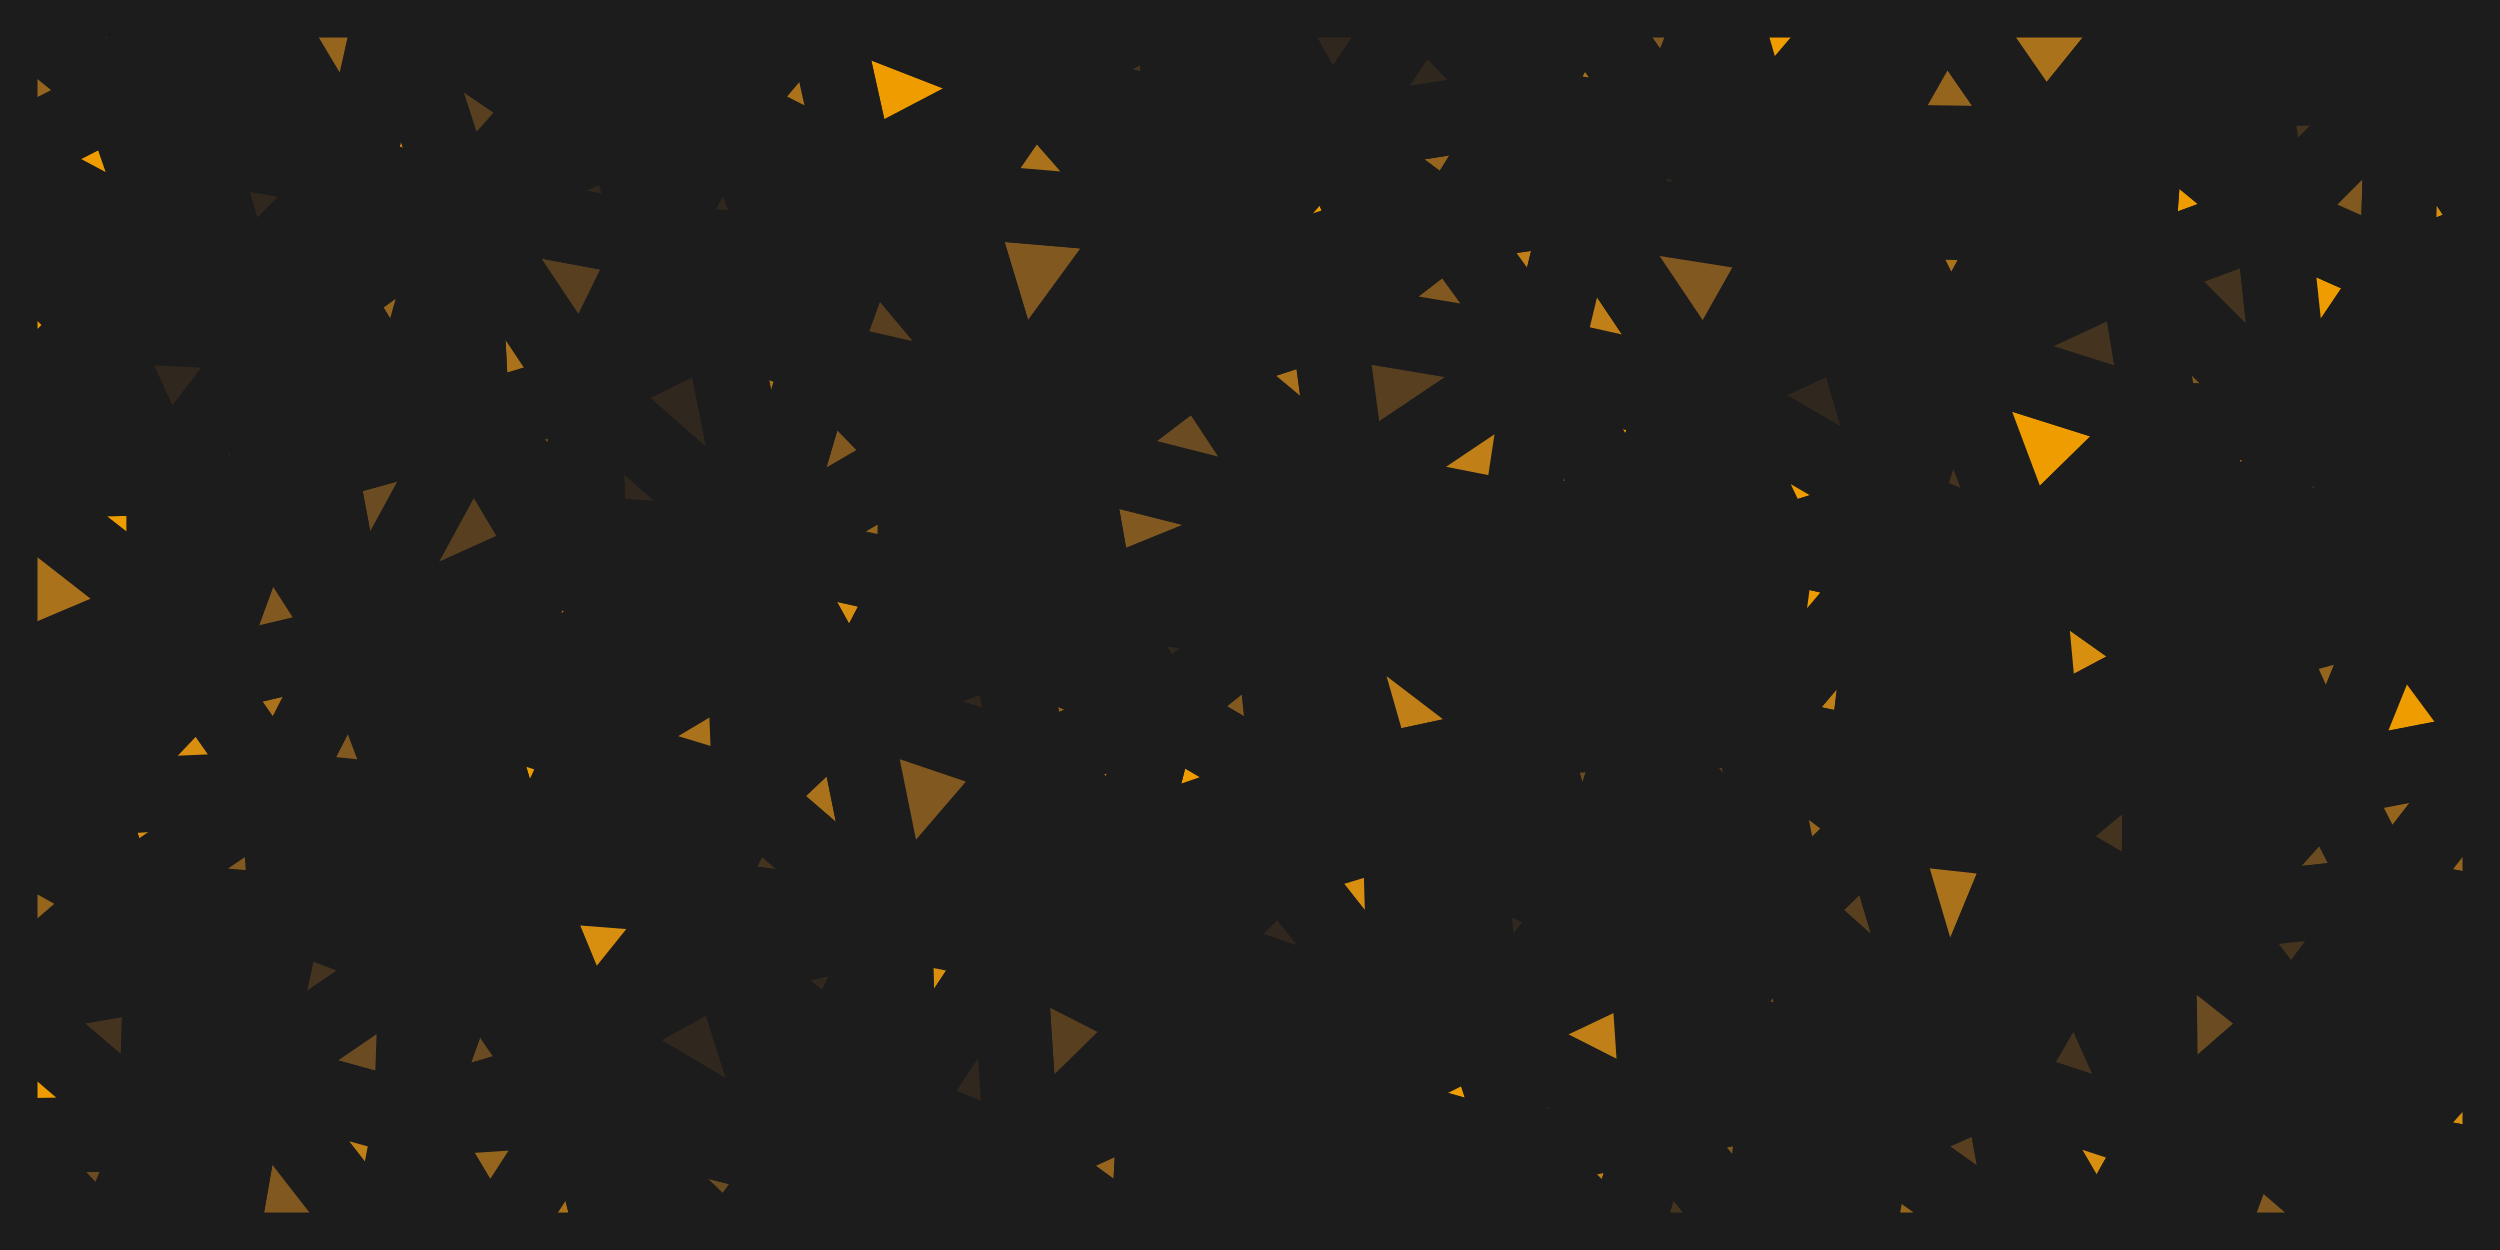
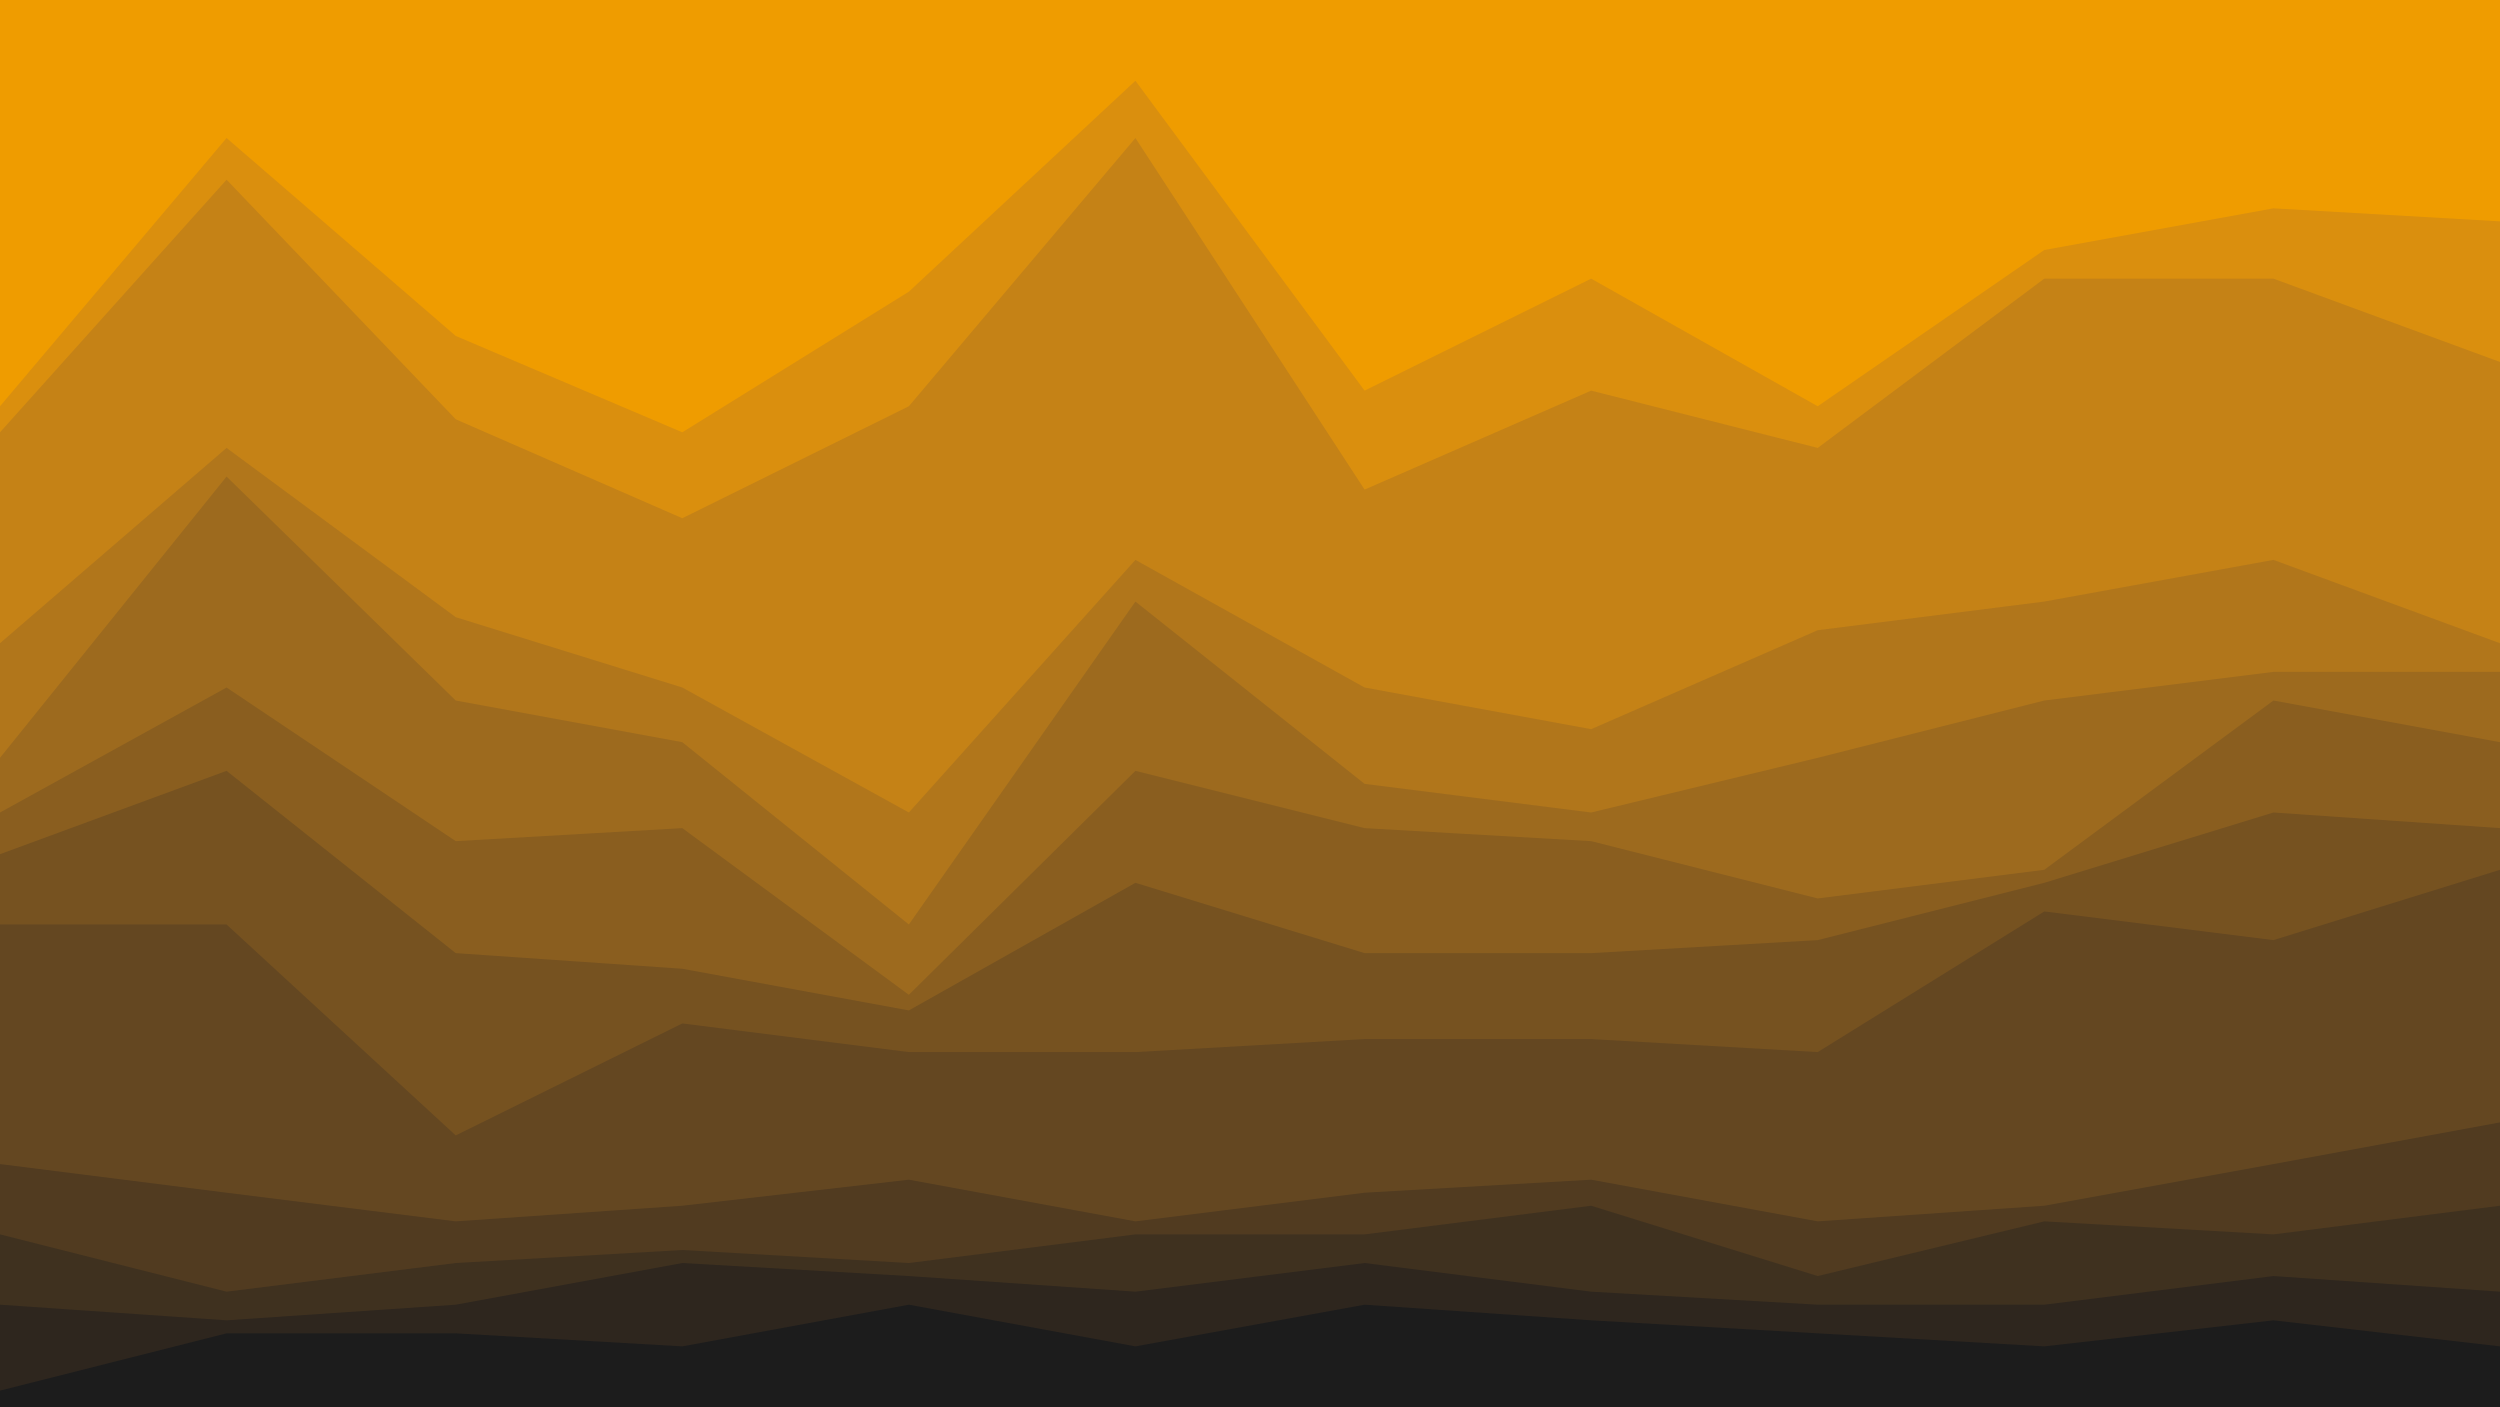
- <svg xmlns="http://www.w3.org/2000/svg" id="visual" viewBox="0 0 900 450" width="900" height="450" version="1.1">
-   <g stroke-width="27" stroke-linejoin="bevel">
-     <path d="M458 224L475 208L469 186Z" fill="#ab721c" stroke="#1c1c1c" />
-     <path d="M475 208L486 175L469 186Z" fill="#ef9c00" stroke="#1c1c1c" />
-     <path d="M386 165L395 216L469 186Z" fill="#805820" stroke="#1c1c1c" />
-     <path d="M469 186L395 216L458 224Z" fill="#6b4b21" stroke="#1c1c1c" />
-     <path d="M395 216L418 256L458 224Z" fill="#30271e" stroke="#1c1c1c" />
-     <path d="M486 175L432 130L469 186Z" fill="#1c1c1c" stroke="#1c1c1c" />
-     <path d="M432 130L386 165L469 186Z" fill="#6b4b21" stroke="#1c1c1c" />
-     <path d="M418 256L464 283L458 224Z" fill="#805820" stroke="#1c1c1c" />
-     <path d="M458 224L495 278L475 208Z" fill="#30271e" stroke="#1c1c1c" />
-     <path d="M475 208L547 187L486 175Z" fill="#ab721c" stroke="#1c1c1c" />
-     <path d="M386 165L370 184L395 216Z" fill="#c18017" stroke="#1c1c1c" />
-     <path d="M395 216L363 232L418 256Z" fill="#95651e" stroke="#1c1c1c" />
-     <path d="M432 130L389 146L386 165Z" fill="#c18017" stroke="#1c1c1c" />
-     <path d="M386 165L365 145L370 184Z" fill="#805820" stroke="#1c1c1c" />
-     <path d="M464 283L495 278L458 224Z" fill="#ef9c00" stroke="#1c1c1c" />
-     <path d="M486 175L478 115L432 130Z" fill="#ab721c" stroke="#1c1c1c" />
-     <path d="M559 211L547 187L475 208Z" fill="#d88e0f" stroke="#1c1c1c" />
-     <path d="M486 175L556 128L478 115Z" fill="#573f20" stroke="#1c1c1c" />
-     <path d="M370 184L363 232L395 216Z" fill="#c18017" stroke="#1c1c1c" />
-     <path d="M406 303L461 311L464 283Z" fill="#805820" stroke="#1c1c1c" />
-     <path d="M478 115L430 105L432 130Z" fill="#573f20" stroke="#1c1c1c" />
-     <path d="M432 130L430 105L389 146Z" fill="#c18017" stroke="#1c1c1c" />
-     <path d="M414 78L365 145L389 146Z" fill="#ab721c" stroke="#1c1c1c" />
-     <path d="M389 146L365 145L386 165Z" fill="#573f20" stroke="#1c1c1c" />
-     <path d="M370 184L329 209L363 232Z" fill="#43331f" stroke="#1c1c1c" />
-     <path d="M551 266L559 211L475 208Z" fill="#1c1c1c" stroke="#1c1c1c" />
-     <path d="M464 283L504 298L495 278Z" fill="#805820" stroke="#1c1c1c" />
-     <path d="M495 278L551 266L475 208Z" fill="#c18017" stroke="#1c1c1c" />
-     <path d="M406 303L464 283L418 256Z" fill="#ef9c00" stroke="#1c1c1c" />
-     <path d="M464 283L461 311L504 298Z" fill="#d88e0f" stroke="#1c1c1c" />
-     <path d="M363 232L371 275L418 256Z" fill="#95651e" stroke="#1c1c1c" />
-     <path d="M371 275L406 303L418 256Z" fill="#c18017" stroke="#1c1c1c" />
-     <path d="M504 298L551 266L495 278Z" fill="#1c1c1c" stroke="#1c1c1c" />
-     <path d="M330 165L329 209L370 184Z" fill="#805820" stroke="#1c1c1c" />
-     <path d="M363 232L306 253L371 275Z" fill="#30271e" stroke="#1c1c1c" />
-     <path d="M522 81L494 84L478 115Z" fill="#1c1c1c" stroke="#1c1c1c" />
-     <path d="M478 115L494 84L430 105Z" fill="#6b4b21" stroke="#1c1c1c" />
-     <path d="M585 186L556 128L547 187Z" fill="#95651e" stroke="#1c1c1c" />
-     <path d="M547 187L556 128L486 175Z" fill="#c18017" stroke="#1c1c1c" />
-     <path d="M295 129L330 165L365 145Z" fill="#ab721c" stroke="#1c1c1c" />
-     <path d="M365 145L330 165L370 184Z" fill="#573f20" stroke="#1c1c1c" />
-     <path d="M506 368L529 308L504 298Z" fill="#95651e" stroke="#1c1c1c" />
-     <path d="M504 298L529 308L551 266Z" fill="#1c1c1c" stroke="#1c1c1c" />
-     <path d="M435 41L414 78L430 105Z" fill="#c18017" stroke="#1c1c1c" />
-     <path d="M430 105L414 78L389 146Z" fill="#95651e" stroke="#1c1c1c" />
-     <path d="M371 275L375 308L406 303Z" fill="#95651e" stroke="#1c1c1c" />
-     <path d="M406 303L430 342L461 311Z" fill="#d88e0f" stroke="#1c1c1c" />
-     <path d="M322 332L375 308L371 275Z" fill="#6b4b21" stroke="#1c1c1c" />
-     <path d="M586 240L585 186L559 211Z" fill="#ab721c" stroke="#1c1c1c" />
-     <path d="M559 211L585 186L547 187Z" fill="#95651e" stroke="#1c1c1c" />
-     <path d="M590 263L586 240L551 266Z" fill="#6b4b21" stroke="#1c1c1c" />
-     <path d="M551 266L586 240L559 211Z" fill="#30271e" stroke="#1c1c1c" />
-     <path d="M556 128L522 81L478 115Z" fill="#805820" stroke="#1c1c1c" />
-     <path d="M494 84L479 49L430 105Z" fill="#ef9c00" stroke="#1c1c1c" />
-     <path d="M363 340L430 342L406 303Z" fill="#1c1c1c" stroke="#1c1c1c" />
-     <path d="M461 311L506 368L504 298Z" fill="#d88e0f" stroke="#1c1c1c" />
-     <path d="M569 327L590 263L551 266Z" fill="#6b4b21" stroke="#1c1c1c" />
-     <path d="M640 196L604 148L585 186Z" fill="#1c1c1c" stroke="#1c1c1c" />
-     <path d="M522 81L479 49L494 84Z" fill="#43331f" stroke="#1c1c1c" />
-     <path d="M275 197L306 253L329 209Z" fill="#d88e0f" stroke="#1c1c1c" />
-     <path d="M329 209L306 253L363 232Z" fill="#30271e" stroke="#1c1c1c" />
-     <path d="M585 186L604 148L556 128Z" fill="#ef9c00" stroke="#1c1c1c" />
-     <path d="M556 128L569 74L522 81Z" fill="#c18017" stroke="#1c1c1c" />
-     <path d="M619 214L585 186L586 240Z" fill="#ef9c00" stroke="#1c1c1c" />
-     <path d="M435 41L424 43L414 78Z" fill="#ef9c00" stroke="#1c1c1c" />
-     <path d="M414 78L343 72L365 145Z" fill="#805820" stroke="#1c1c1c" />
-     <path d="M479 49L435 41L430 105Z" fill="#1c1c1c" stroke="#1c1c1c" />
-     <path d="M322 332L363 340L375 308Z" fill="#805820" stroke="#1c1c1c" />
-     <path d="M375 308L363 340L406 303Z" fill="#30271e" stroke="#1c1c1c" />
-     <path d="M631 263L619 214L586 240Z" fill="#6b4b21" stroke="#1c1c1c" />
-     <path d="M363 340L418 368L430 342Z" fill="#6b4b21" stroke="#1c1c1c" />
-     <path d="M430 342L506 368L461 311Z" fill="#30271e" stroke="#1c1c1c" />
-     <path d="M534 372L569 327L529 308Z" fill="#30271e" stroke="#1c1c1c" />
-     <path d="M529 308L569 327L551 266Z" fill="#30271e" stroke="#1c1c1c" />
-     <path d="M631 263L640 196L619 214Z" fill="#43331f" stroke="#1c1c1c" />
-     <path d="M372 30L343 72L414 78Z" fill="#ab721c" stroke="#1c1c1c" />
-     <path d="M330 165L275 197L329 209Z" fill="#95651e" stroke="#1c1c1c" />
-     <path d="M640 196L614 141L604 148Z" fill="#805820" stroke="#1c1c1c" />
-     <path d="M604 148L614 141L556 128Z" fill="#6b4b21" stroke="#1c1c1c" />
-     <path d="M522 81L549 38L479 49Z" fill="#95651e" stroke="#1c1c1c" />
-     <path d="M614 141L569 74L556 128Z" fill="#c18017" stroke="#1c1c1c" />
-     <path d="M484 397L506 368L430 342Z" fill="#1c1c1c" stroke="#1c1c1c" />
-     <path d="M312 82L295 129L365 145Z" fill="#573f20" stroke="#1c1c1c" />
-     <path d="M295 129L275 197L330 165Z" fill="#805820" stroke="#1c1c1c" />
-     <path d="M270 287L322 332L306 253Z" fill="#ab721c" stroke="#1c1c1c" />
-     <path d="M306 253L322 332L371 275Z" fill="#805820" stroke="#1c1c1c" />
-     <path d="M368 417L416 395L418 368Z" fill="#d88e0f" stroke="#1c1c1c" />
-     <path d="M343 72L312 82L365 145Z" fill="#ab721c" stroke="#1c1c1c" />
-     <path d="M309 63L312 82L343 72Z" fill="#ef9c00" stroke="#1c1c1c" />
-     <path d="M631 263L586 240L590 263Z" fill="#ef9c00" stroke="#1c1c1c" />
-     <path d="M619 214L640 196L585 186Z" fill="#43331f" stroke="#1c1c1c" />
-     <path d="M644 328L631 263L590 263Z" fill="#573f20" stroke="#1c1c1c" />
-     <path d="M506 368L534 372L529 308Z" fill="#573f20" stroke="#1c1c1c" />
-     <path d="M569 327L593 344L590 263Z" fill="#30271e" stroke="#1c1c1c" />
-     <path d="M484 397L534 372L506 368Z" fill="#c18017" stroke="#1c1c1c" />
-     <path d="M275 197L268 235L306 253Z" fill="#1c1c1c" stroke="#1c1c1c" />
-     <path d="M601 46L549 38L569 74Z" fill="#95651e" stroke="#1c1c1c" />
-     <path d="M569 74L549 38L522 81Z" fill="#c18017" stroke="#1c1c1c" />
-     <path d="M479 49L451 0L435 41Z" fill="#43331f" stroke="#1c1c1c" />
-     <path d="M424 0L372 30L424 43Z" fill="#43331f" stroke="#1c1c1c" />
-     <path d="M424 43L372 30L414 78Z" fill="#95651e" stroke="#1c1c1c" />
-     <path d="M424 0L424 43L435 41Z" fill="#c18017" stroke="#1c1c1c" />
-     <path d="M368 417L418 368L363 340Z" fill="#573f20" stroke="#1c1c1c" />
-     <path d="M418 368L484 397L430 342Z" fill="#d88e0f" stroke="#1c1c1c" />
-     <path d="M449 415L484 397L418 368Z" fill="#c18017" stroke="#1c1c1c" />
-     <path d="M644 328L593 344L614 370Z" fill="#6b4b21" stroke="#1c1c1c" />
-     <path d="M534 372L593 344L569 327Z" fill="#95651e" stroke="#1c1c1c" />
-     <path d="M372 30L309 63L343 72Z" fill="#805820" stroke="#1c1c1c" />
-     <path d="M312 82L283 91L295 129Z" fill="#ab721c" stroke="#1c1c1c" />
-     <path d="M295 129L259 116L275 197Z" fill="#ab721c" stroke="#1c1c1c" />
-     <path d="M512 0L451 0L479 49Z" fill="#30271e" stroke="#1c1c1c" />
-     <path d="M268 235L270 287L306 253Z" fill="#6b4b21" stroke="#1c1c1c" />
-     <path d="M309 63L283 91L312 82Z" fill="#c18017" stroke="#1c1c1c" />
-     <path d="M275 197L227 222L268 235Z" fill="#95651e" stroke="#1c1c1c" />
-     <path d="M451 0L424 0L435 41Z" fill="#805820" stroke="#1c1c1c" />
-     <path d="M372 30L295 0L309 63Z" fill="#ef9c00" stroke="#1c1c1c" />
-     <path d="M549 38L512 0L479 49Z" fill="#30271e" stroke="#1c1c1c" />
-     <path d="M236 87L259 116L283 91Z" fill="#30271e" stroke="#1c1c1c" />
-     <path d="M283 91L259 116L295 129Z" fill="#95651e" stroke="#1c1c1c" />
-     <path d="M211 269L230 297L270 287Z" fill="#ab721c" stroke="#1c1c1c" />
-     <path d="M416 395L449 415L418 368Z" fill="#95651e" stroke="#1c1c1c" />
-     <path d="M614 370L593 344L597 404Z" fill="#30271e" stroke="#1c1c1c" />
-     <path d="M569 0L526 0L549 38Z" fill="#30271e" stroke="#1c1c1c" />
-     <path d="M549 38L526 0L512 0Z" fill="#c18017" stroke="#1c1c1c" />
-     <path d="M645 86L601 46L569 74Z" fill="#30271e" stroke="#1c1c1c" />
-     <path d="M645 86L569 74L614 141Z" fill="#805820" stroke="#1c1c1c" />
-     <path d="M424 0L364 0L372 30Z" fill="#573f20" stroke="#1c1c1c" />
-     <path d="M262 39L236 87L283 91Z" fill="#30271e" stroke="#1c1c1c" />
-     <path d="M666 117L645 86L614 141Z" fill="#1c1c1c" stroke="#1c1c1c" />
-     <path d="M672 272L680 205L631 263Z" fill="#c18017" stroke="#1c1c1c" />
-     <path d="M631 263L680 205L640 196Z" fill="#ef9c00" stroke="#1c1c1c" />
-     <path d="M685 182L666 117L614 141Z" fill="#30271e" stroke="#1c1c1c" />
-     <path d="M212 192L227 222L275 197Z" fill="#43331f" stroke="#1c1c1c" />
-     <path d="M593 344L534 372L597 404Z" fill="#c18017" stroke="#1c1c1c" />
-     <path d="M593 344L644 328L590 263Z" fill="#1c1c1c" stroke="#1c1c1c" />
-     <path d="M685 182L614 141L640 196Z" fill="#ef9c00" stroke="#1c1c1c" />
-     <path d="M676 297L672 272L631 263Z" fill="#43331f" stroke="#1c1c1c" />
-     <path d="M324 399L363 340L322 332Z" fill="#d88e0f" stroke="#1c1c1c" />
-     <path d="M324 399L368 417L363 340Z" fill="#30271e" stroke="#1c1c1c" />
-     <path d="M413 450L446 450L449 415Z" fill="#573f20" stroke="#1c1c1c" />
-     <path d="M548 415L534 372L484 397Z" fill="#ef9c00" stroke="#1c1c1c" />
-     <path d="M729 199L685 182L680 205Z" fill="#805820" stroke="#1c1c1c" />
-     <path d="M680 205L685 182L640 196Z" fill="#30271e" stroke="#1c1c1c" />
-     <path d="M262 346L301 378L322 332Z" fill="#30271e" stroke="#1c1c1c" />
-     <path d="M252 323L322 332L270 287Z" fill="#43331f" stroke="#1c1c1c" />
-     <path d="M619 0L569 0L601 46Z" fill="#805820" stroke="#1c1c1c" />
-     <path d="M601 46L569 0L549 38Z" fill="#ab721c" stroke="#1c1c1c" />
-     <path d="M504 450L548 415L484 397Z" fill="#1c1c1c" stroke="#1c1c1c" />
-     <path d="M504 450L484 397L449 415Z" fill="#1c1c1c" stroke="#1c1c1c" />
-     <path d="M230 297L252 323L270 287Z" fill="#95651e" stroke="#1c1c1c" />
-     <path d="M301 378L324 399L322 332Z" fill="#30271e" stroke="#1c1c1c" />
-     <path d="M671 51L633 48L645 86Z" fill="#805820" stroke="#1c1c1c" />
-     <path d="M645 86L633 48L601 46Z" fill="#1c1c1c" stroke="#1c1c1c" />
-     <path d="M252 323L262 346L322 332Z" fill="#573f20" stroke="#1c1c1c" />
-     <path d="M314 450L350 450L324 399Z" fill="#30271e" stroke="#1c1c1c" />
-     <path d="M210 140L212 192L275 197Z" fill="#30271e" stroke="#1c1c1c" />
-     <path d="M211 269L270 287L268 235Z" fill="#ab721c" stroke="#1c1c1c" />
-     <path d="M700 378L676 297L644 328Z" fill="#573f20" stroke="#1c1c1c" />
-     <path d="M644 328L676 297L631 263Z" fill="#95651e" stroke="#1c1c1c" />
-     <path d="M672 272L708 239L680 205Z" fill="#c18017" stroke="#1c1c1c" />
-     <path d="M211 269L268 235L227 222Z" fill="#ab721c" stroke="#1c1c1c" />
-     <path d="M252 323L211 374L262 346Z" fill="#30271e" stroke="#1c1c1c" />
-     <path d="M262 39L283 91L309 63Z" fill="#1c1c1c" stroke="#1c1c1c" />
-     <path d="M259 116L210 140L275 197Z" fill="#30271e" stroke="#1c1c1c" />
-     <path d="M548 415L597 404L534 372Z" fill="#c18017" stroke="#1c1c1c" />
-     <path d="M614 370L657 378L644 328Z" fill="#6b4b21" stroke="#1c1c1c" />
-     <path d="M413 450L416 395L368 417Z" fill="#95651e" stroke="#1c1c1c" />
-     <path d="M413 450L449 415L416 395Z" fill="#c18017" stroke="#1c1c1c" />
-     <path d="M548 415L583 450L597 404Z" fill="#c18017" stroke="#1c1c1c" />
-     <path d="M236 87L210 140L259 116Z" fill="#805820" stroke="#1c1c1c" />
-     <path d="M350 450L413 450L368 417Z" fill="#43331f" stroke="#1c1c1c" />
-     <path d="M295 0L262 39L309 63Z" fill="#ab721c" stroke="#1c1c1c" />
-     <path d="M198 199L227 222L212 192Z" fill="#c18017" stroke="#1c1c1c" />
-     <path d="M169 255L211 269L227 222Z" fill="#1c1c1c" stroke="#1c1c1c" />
-     <path d="M211 374L285 418L262 346Z" fill="#30271e" stroke="#1c1c1c" />
-     <path d="M446 450L504 450L449 415Z" fill="#1c1c1c" stroke="#1c1c1c" />
-     <path d="M170 152L198 199L212 192Z" fill="#ab721c" stroke="#1c1c1c" />
-     <path d="M702 127L678 79L666 117Z" fill="#30271e" stroke="#1c1c1c" />
-     <path d="M666 117L678 79L645 86Z" fill="#ab721c" stroke="#1c1c1c" />
-     <path d="M633 48L619 0L601 46Z" fill="#ab721c" stroke="#1c1c1c" />
-     <path d="M364 0L295 0L372 30Z" fill="#43331f" stroke="#1c1c1c" />
-     <path d="M735 264L708 239L672 272Z" fill="#6b4b21" stroke="#1c1c1c" />
-     <path d="M685 182L702 127L666 117Z" fill="#c18017" stroke="#1c1c1c" />
-     <path d="M729 199L702 127L685 182Z" fill="#43331f" stroke="#1c1c1c" />
-     <path d="M674 0L619 0L633 48Z" fill="#ef9c00" stroke="#1c1c1c" />
-     <path d="M504 450L544 450L548 415Z" fill="#573f20" stroke="#1c1c1c" />
-     <path d="M674 0L671 51L700 0Z" fill="#805820" stroke="#1c1c1c" />
-     <path d="M678 79L671 51L645 86Z" fill="#805820" stroke="#1c1c1c" />
-     <path d="M634 450L639 396L597 404Z" fill="#805820" stroke="#1c1c1c" />
-     <path d="M597 404L639 396L614 370Z" fill="#573f20" stroke="#1c1c1c" />
-     <path d="M676 297L735 264L672 272Z" fill="#ab721c" stroke="#1c1c1c" />
-     <path d="M285 418L324 399L301 378Z" fill="#6b4b21" stroke="#1c1c1c" />
-     <path d="M324 399L350 450L368 417Z" fill="#573f20" stroke="#1c1c1c" />
-     <path d="M295 0L276 0L262 39Z" fill="#95651e" stroke="#1c1c1c" />
-     <path d="M262 39L224 48L236 87Z" fill="#1c1c1c" stroke="#1c1c1c" />
-     <path d="M166 74L170 152L210 140Z" fill="#ab721c" stroke="#1c1c1c" />
-     <path d="M639 396L657 378L614 370Z" fill="#805820" stroke="#1c1c1c" />
-     <path d="M262 346L285 418L301 378Z" fill="#1c1c1c" stroke="#1c1c1c" />
-     <path d="M188 318L252 323L230 297Z" fill="#805820" stroke="#1c1c1c" />
-     <path d="M708 239L729 199L680 205Z" fill="#6b4b21" stroke="#1c1c1c" />
-     <path d="M735 264L729 199L708 239Z" fill="#c18017" stroke="#1c1c1c" />
-     <path d="M234 0L224 48L262 39Z" fill="#43331f" stroke="#1c1c1c" />
-     <path d="M210 140L170 152L212 192Z" fill="#6b4b21" stroke="#1c1c1c" />
-     <path d="M544 450L583 450L548 415Z" fill="#1c1c1c" stroke="#1c1c1c" />
-     <path d="M285 418L314 450L324 399Z" fill="#573f20" stroke="#1c1c1c" />
-     <path d="M166 74L210 140L236 87Z" fill="#573f20" stroke="#1c1c1c" />
-     <path d="M198 199L169 255L227 222Z" fill="#c18017" stroke="#1c1c1c" />
-     <path d="M731 303L735 264L676 297Z" fill="#573f20" stroke="#1c1c1c" />
-     <path d="M160 242L169 255L198 199Z" fill="#95651e" stroke="#1c1c1c" />
-     <path d="M211 269L188 318L230 297Z" fill="#ef9c00" stroke="#1c1c1c" />
-     <path d="M169 255L188 318L211 269Z" fill="#ef9c00" stroke="#1c1c1c" />
-     <path d="M285 418L262 450L314 450Z" fill="#6b4b21" stroke="#1c1c1c" />
-     <path d="M700 378L731 303L676 297Z" fill="#ab721c" stroke="#1c1c1c" />
-     <path d="M127 231L160 242L198 199Z" fill="#43331f" stroke="#1c1c1c" />
-     <path d="M169 255L149 289L188 318Z" fill="#95651e" stroke="#1c1c1c" />
-     <path d="M188 318L211 374L252 323Z" fill="#d88e0f" stroke="#1c1c1c" />
-     <path d="M276 0L234 0L262 39Z" fill="#1c1c1c" stroke="#1c1c1c" />
-     <path d="M224 48L166 74L236 87Z" fill="#30271e" stroke="#1c1c1c" />
-     <path d="M736 52L671 51L678 79Z" fill="#6b4b21" stroke="#1c1c1c" />
-     <path d="M671 51L674 0L633 48Z" fill="#d88e0f" stroke="#1c1c1c" />
-     <path d="M727 81L678 79L702 127Z" fill="#ab721c" stroke="#1c1c1c" />
-     <path d="M769 96L727 81L702 127Z" fill="#95651e" stroke="#1c1c1c" />
-     <path d="M778 151L702 127L729 199Z" fill="#ef9c00" stroke="#1c1c1c" />
-     <path d="M675 410L700 378L657 378Z" fill="#ef9c00" stroke="#1c1c1c" />
-     <path d="M657 378L700 378L644 328Z" fill="#ab721c" stroke="#1c1c1c" />
-     <path d="M675 410L657 378L639 396Z" fill="#ab721c" stroke="#1c1c1c" />
-     <path d="M234 0L198 38L224 48Z" fill="#d88e0f" stroke="#1c1c1c" />
-     <path d="M634 450L675 410L639 396Z" fill="#1c1c1c" stroke="#1c1c1c" />
-     <path d="M583 450L634 450L597 404Z" fill="#43331f" stroke="#1c1c1c" />
-     <path d="M166 74L145 148L170 152Z" fill="#30271e" stroke="#1c1c1c" />
-     <path d="M170 152L127 231L198 199Z" fill="#573f20" stroke="#1c1c1c" />
-     <path d="M209 399L262 450L285 418Z" fill="#6b4b21" stroke="#1c1c1c" />
-     <path d="M199 388L209 399L211 374Z" fill="#1c1c1c" stroke="#1c1c1c" />
-     <path d="M211 374L209 399L285 418Z" fill="#573f20" stroke="#1c1c1c" />
-     <path d="M199 388L211 374L169 344Z" fill="#ab721c" stroke="#1c1c1c" />
-     <path d="M198 38L166 74L224 48Z" fill="#c18017" stroke="#1c1c1c" />
-     <path d="M169 344L211 374L188 318Z" fill="#ef9c00" stroke="#1c1c1c" />
-     <path d="M127 231L149 289L160 242Z" fill="#ef9c00" stroke="#1c1c1c" />
-     <path d="M160 242L149 289L169 255Z" fill="#c18017" stroke="#1c1c1c" />
-     <path d="M784 238L729 199L735 264Z" fill="#d88e0f" stroke="#1c1c1c" />
-     <path d="M784 238L771 194L729 199Z" fill="#c18017" stroke="#1c1c1c" />
-     <path d="M139 313L169 344L188 318Z" fill="#43331f" stroke="#1c1c1c" />
-     <path d="M736 52L678 79L727 81Z" fill="#30271e" stroke="#1c1c1c" />
-     <path d="M736 52L700 0L671 51Z" fill="#95651e" stroke="#1c1c1c" />
-     <path d="M769 96L736 52L727 81Z" fill="#805820" stroke="#1c1c1c" />
-     <path d="M700 378L748 342L731 303Z" fill="#573f20" stroke="#1c1c1c" />
-     <path d="M731 303L778 264L735 264Z" fill="#30271e" stroke="#1c1c1c" />
-     <path d="M720 390L748 342L700 378Z" fill="#43331f" stroke="#1c1c1c" />
-     <path d="M720 390L700 378L675 410Z" fill="#ef9c00" stroke="#1c1c1c" />
-     <path d="M731 450L720 390L675 410Z" fill="#573f20" stroke="#1c1c1c" />
-     <path d="M115 167L127 231L170 152Z" fill="#6b4b21" stroke="#1c1c1c" />
-     <path d="M149 289L139 313L188 318Z" fill="#ab721c" stroke="#1c1c1c" />
-     <path d="M634 450L668 450L675 410Z" fill="#6b4b21" stroke="#1c1c1c" />
-     <path d="M811 194L778 151L771 194Z" fill="#d88e0f" stroke="#1c1c1c" />
-     <path d="M771 194L778 151L729 199Z" fill="#6b4b21" stroke="#1c1c1c" />
-     <path d="M777 330L778 264L731 303Z" fill="#43331f" stroke="#1c1c1c" />
-     <path d="M778 264L784 238L735 264Z" fill="#43331f" stroke="#1c1c1c" />
-     <path d="M778 151L769 96L702 127Z" fill="#43331f" stroke="#1c1c1c" />
-     <path d="M736 52L778 0L700 0Z" fill="#ab721c" stroke="#1c1c1c" />
-     <path d="M100 284L139 313L149 289Z" fill="#573f20" stroke="#1c1c1c" />
-     <path d="M169 344L148 403L199 388Z" fill="#6b4b21" stroke="#1c1c1c" />
-     <path d="M139 313L150 346L169 344Z" fill="#573f20" stroke="#1c1c1c" />
-     <path d="M176 450L222 450L209 399Z" fill="#ab721c" stroke="#1c1c1c" />
-     <path d="M209 399L222 450L262 450Z" fill="#573f20" stroke="#1c1c1c" />
-     <path d="M234 0L185 0L198 38Z" fill="#ab721c" stroke="#1c1c1c" />
-     <path d="M142 0L128 62L166 74Z" fill="#c18017" stroke="#1c1c1c" />
-     <path d="M99 120L115 167L145 148Z" fill="#573f20" stroke="#1c1c1c" />
-     <path d="M148 403L209 399L199 388Z" fill="#c18017" stroke="#1c1c1c" />
-     <path d="M120 107L145 148L166 74Z" fill="#95651e" stroke="#1c1c1c" />
-     <path d="M145 148L115 167L170 152Z" fill="#d88e0f" stroke="#1c1c1c" />
-     <path d="M127 231L100 284L149 289Z" fill="#805820" stroke="#1c1c1c" />
-     <path d="M128 62L120 107L166 74Z" fill="#43331f" stroke="#1c1c1c" />
-     <path d="M778 409L777 330L748 342Z" fill="#805820" stroke="#1c1c1c" />
-     <path d="M748 342L777 330L731 303Z" fill="#d88e0f" stroke="#1c1c1c" />
-     <path d="M816 232L811 194L784 238Z" fill="#c18017" stroke="#1c1c1c" />
-     <path d="M795 329L777 330L825 368Z" fill="#1c1c1c" stroke="#1c1c1c" />
-     <path d="M142 0L166 74L198 38Z" fill="#573f20" stroke="#1c1c1c" />
-     <path d="M784 238L811 194L771 194Z" fill="#6b4b21" stroke="#1c1c1c" />
-     <path d="M778 151L826 153L769 96Z" fill="#805820" stroke="#1c1c1c" />
-     <path d="M809 256L784 238L778 264Z" fill="#95651e" stroke="#1c1c1c" />
-     <path d="M818 78L773 41L769 96Z" fill="#ef9c00" stroke="#1c1c1c" />
-     <path d="M769 96L773 41L736 52Z" fill="#ab721c" stroke="#1c1c1c" />
-     <path d="M99 120L145 148L120 107Z" fill="#ab721c" stroke="#1c1c1c" />
-     <path d="M99 120L95 181L115 167Z" fill="#ab721c" stroke="#1c1c1c" />
-     <path d="M115 167L95 181L127 231Z" fill="#43331f" stroke="#1c1c1c" />
-     <path d="M795 329L809 256L778 264Z" fill="#ab721c" stroke="#1c1c1c" />
-     <path d="M72 244L100 284L127 231Z" fill="#ab721c" stroke="#1c1c1c" />
-     <path d="M139 313L103 328L150 346Z" fill="#805820" stroke="#1c1c1c" />
-     <path d="M150 346L148 403L169 344Z" fill="#1c1c1c" stroke="#1c1c1c" />
-     <path d="M86 104L99 120L120 107Z" fill="#43331f" stroke="#1c1c1c" />
-     <path d="M809 256L816 232L784 238Z" fill="#ab721c" stroke="#1c1c1c" />
-     <path d="M778 409L748 342L720 390Z" fill="#43331f" stroke="#1c1c1c" />
-     <path d="M777 330L795 329L778 264Z" fill="#c18017" stroke="#1c1c1c" />
-     <path d="M809 256L838 281L816 232Z" fill="#573f20" stroke="#1c1c1c" />
-     <path d="M90 387L148 403L150 346Z" fill="#6b4b21" stroke="#1c1c1c" />
-     <path d="M185 0L142 0L198 38Z" fill="#6b4b21" stroke="#1c1c1c" />
-     <path d="M128 62L86 104L120 107Z" fill="#1c1c1c" stroke="#1c1c1c" />
-     <path d="M148 403L176 450L209 399Z" fill="#95651e" stroke="#1c1c1c" />
-     <path d="M668 450L731 450L675 410Z" fill="#95651e" stroke="#1c1c1c" />
-     <path d="M100 284L103 328L139 313Z" fill="#d88e0f" stroke="#1c1c1c" />
-     <path d="M148 403L139 450L176 450Z" fill="#30271e" stroke="#1c1c1c" />
-     <path d="M866 183L826 153L811 194Z" fill="#30271e" stroke="#1c1c1c" />
-     <path d="M811 194L826 153L778 151Z" fill="#ef9c00" stroke="#1c1c1c" />
-     <path d="M62 90L86 104L71 52Z" fill="#1c1c1c" stroke="#1c1c1c" />
-     <path d="M99 120L59 172L95 181Z" fill="#95651e" stroke="#1c1c1c" />
-     <path d="M95 181L72 244L127 231Z" fill="#805820" stroke="#1c1c1c" />
-     <path d="M58 350L78 354L103 328Z" fill="#30271e" stroke="#1c1c1c" />
-     <path d="M811 32L778 0L773 41Z" fill="#1c1c1c" stroke="#1c1c1c" />
-     <path d="M773 41L778 0L736 52Z" fill="#95651e" stroke="#1c1c1c" />
-     <path d="M59 219L72 244L95 181Z" fill="#573f20" stroke="#1c1c1c" />
-     <path d="M755 450L778 409L720 390Z" fill="#d88e0f" stroke="#1c1c1c" />
-     <path d="M795 329L838 281L809 256Z" fill="#1c1c1c" stroke="#1c1c1c" />
-     <path d="M826 153L818 78L769 96Z" fill="#43331f" stroke="#1c1c1c" />
-     <path d="M731 450L755 450L720 390Z" fill="#c18017" stroke="#1c1c1c" />
-     <path d="M859 322L838 281L795 329Z" fill="#6b4b21" stroke="#1c1c1c" />
-     <path d="M816 232L863 219L811 194Z" fill="#95651e" stroke="#1c1c1c" />
-     <path d="M59 172L59 219L95 181Z" fill="#95651e" stroke="#1c1c1c" />
-     <path d="M58 350L103 328L43 323Z" fill="#6b4b21" stroke="#1c1c1c" />
-     <path d="M34 117L59 172L99 120Z" fill="#30271e" stroke="#1c1c1c" />
-     <path d="M818 78L811 32L773 41Z" fill="#d88e0f" stroke="#1c1c1c" />
-     <path d="M90 387L150 346L103 328Z" fill="#43331f" stroke="#1c1c1c" />
-     <path d="M90 387L139 450L148 403Z" fill="#c18017" stroke="#1c1c1c" />
-     <path d="M811 32L804 0L778 0Z" fill="#c18017" stroke="#1c1c1c" />
-     <path d="M103 328L100 284L43 323Z" fill="#805820" stroke="#1c1c1c" />
-     <path d="M809 407L825 368L778 409Z" fill="#d88e0f" stroke="#1c1c1c" />
-     <path d="M778 409L825 368L777 330Z" fill="#6b4b21" stroke="#1c1c1c" />
-     <path d="M71 52L86 104L128 62Z" fill="#30271e" stroke="#1c1c1c" />
-     <path d="M86 104L34 117L99 120Z" fill="#c18017" stroke="#1c1c1c" />
-     <path d="M78 354L90 387L103 328Z" fill="#c18017" stroke="#1c1c1c" />
-     <path d="M900 215L863 219L900 269Z" fill="#ab721c" stroke="#1c1c1c" />
-     <path d="M838 281L863 219L816 232Z" fill="#95651e" stroke="#1c1c1c" />
-     <path d="M826 153L863 98L818 78Z" fill="#ef9c00" stroke="#1c1c1c" />
-     <path d="M818 78L865 31L811 32Z" fill="#43331f" stroke="#1c1c1c" />
-     <path d="M811 32L845 0L804 0Z" fill="#d88e0f" stroke="#1c1c1c" />
-     <path d="M793 450L809 407L778 409Z" fill="#573f20" stroke="#1c1c1c" />
-     <path d="M91 0L71 52L128 62Z" fill="#1c1c1c" stroke="#1c1c1c" />
-     <path d="M863 219L866 183L811 194Z" fill="#1c1c1c" stroke="#1c1c1c" />
-     <path d="M142 0L91 0L128 62Z" fill="#95651e" stroke="#1c1c1c" />
-     <path d="M866 183L867 130L826 153Z" fill="#1c1c1c" stroke="#1c1c1c" />
-     <path d="M755 450L793 450L778 409Z" fill="#d88e0f" stroke="#1c1c1c" />
-     <path d="M860 365L859 322L825 368Z" fill="#ab721c" stroke="#1c1c1c" />
-     <path d="M43 323L100 284L31 287Z" fill="#d88e0f" stroke="#1c1c1c" />
-     <path d="M78 354L58 350L90 387Z" fill="#ef9c00" stroke="#1c1c1c" />
-     <path d="M90 387L79 450L139 450Z" fill="#805820" stroke="#1c1c1c" />
-     <path d="M100 284L72 244L31 287Z" fill="#d88e0f" stroke="#1c1c1c" />
-     <path d="M867 130L863 98L826 153Z" fill="#573f20" stroke="#1c1c1c" />
-     <path d="M825 368L859 322L795 329Z" fill="#43331f" stroke="#1c1c1c" />
-     <path d="M863 219L900 215L866 183Z" fill="#6b4b21" stroke="#1c1c1c" />
-     <path d="M860 365L825 368L857 413Z" fill="#d88e0f" stroke="#1c1c1c" />
-     <path d="M0 173L59 219L59 172Z" fill="#ef9c00" stroke="#1c1c1c" />
-     <path d="M31 287L72 244L0 256Z" fill="#1c1c1c" stroke="#1c1c1c" />
-     <path d="M0 83L34 117L62 90Z" fill="#ef9c00" stroke="#1c1c1c" />
-     <path d="M62 90L34 117L86 104Z" fill="#43331f" stroke="#1c1c1c" />
-     <path d="M43 35L62 90L71 52Z" fill="#ef9c00" stroke="#1c1c1c" />
-     <path d="M0 244L72 244L59 219Z" fill="#95651e" stroke="#1c1c1c" />
-     <path d="M857 413L825 368L809 407Z" fill="#ab721c" stroke="#1c1c1c" />
-     <path d="M900 269L863 219L838 281Z" fill="#ef9c00" stroke="#1c1c1c" />
-     <path d="M865 31L845 0L811 32Z" fill="#43331f" stroke="#1c1c1c" />
-     <path d="M91 0L60 0L71 52Z" fill="#c18017" stroke="#1c1c1c" />
-     <path d="M60 0L43 35L71 52Z" fill="#ef9c00" stroke="#1c1c1c" />
-     <path d="M863 98L865 31L818 78Z" fill="#805820" stroke="#1c1c1c" />
-     <path d="M900 84L865 31L863 98Z" fill="#d88e0f" stroke="#1c1c1c" />
-     <path d="M900 269L838 281L859 322Z" fill="#95651e" stroke="#1c1c1c" />
-     <path d="M866 183L900 160L867 130Z" fill="#573f20" stroke="#1c1c1c" />
-     <path d="M867 130L900 84L863 98Z" fill="#95651e" stroke="#1c1c1c" />
-     <path d="M0 360L56 408L58 350Z" fill="#43331f" stroke="#1c1c1c" />
-     <path d="M58 350L56 408L90 387Z" fill="#ab721c" stroke="#1c1c1c" />
-     <path d="M0 360L58 350L43 323Z" fill="#573f20" stroke="#1c1c1c" />
-     <path d="M900 215L900 160L866 183Z" fill="#ab721c" stroke="#1c1c1c" />
-     <path d="M56 408L79 450L90 387Z" fill="#6b4b21" stroke="#1c1c1c" />
-     <path d="M900 160L900 149L867 130Z" fill="#573f20" stroke="#1c1c1c" />
-     <path d="M900 330L900 269L859 322Z" fill="#95651e" stroke="#1c1c1c" />
-     <path d="M0 151L59 172L34 117Z" fill="#1c1c1c" stroke="#1c1c1c" />
-     <path d="M0 151L0 173L59 172Z" fill="#573f20" stroke="#1c1c1c" />
-     <path d="M31 287L0 299L43 323Z" fill="#ef9c00" stroke="#1c1c1c" />
-     <path d="M0 173L0 244L59 219Z" fill="#ab721c" stroke="#1c1c1c" />
-     <path d="M859 450L857 413L809 407Z" fill="#1c1c1c" stroke="#1c1c1c" />
-     <path d="M860 365L900 330L859 322Z" fill="#d88e0f" stroke="#1c1c1c" />
-     <path d="M0 83L0 151L34 117Z" fill="#ef9c00" stroke="#1c1c1c" />
-     <path d="M0 244L0 256L72 244Z" fill="#1c1c1c" stroke="#1c1c1c" />
-     <path d="M900 149L900 84L867 130Z" fill="#ef9c00" stroke="#1c1c1c" />
-     <path d="M865 31L900 0L845 0Z" fill="#95651e" stroke="#1c1c1c" />
-     <path d="M0 256L0 299L31 287Z" fill="#ab721c" stroke="#1c1c1c" />
-     <path d="M900 365L900 330L860 365Z" fill="#6b4b21" stroke="#1c1c1c" />
-     <path d="M0 57L0 83L62 90Z" fill="#573f20" stroke="#1c1c1c" />
-     <path d="M0 57L62 90L43 35Z" fill="#ef9c00" stroke="#1c1c1c" />
-     <path d="M793 450L859 450L809 407Z" fill="#805820" stroke="#1c1c1c" />
-     <path d="M857 413L900 365L860 365Z" fill="#30271e" stroke="#1c1c1c" />
-     <path d="M900 421L900 365L857 413Z" fill="#d88e0f" stroke="#1c1c1c" />
-     <path d="M0 0L0 57L43 35Z" fill="#95651e" stroke="#1c1c1c" />
-     <path d="M0 299L0 360L43 323Z" fill="#95651e" stroke="#1c1c1c" />
-     <path d="M56 408L39 450L79 450Z" fill="#1c1c1c" stroke="#1c1c1c" />
-     <path d="M900 84L900 25L865 31Z" fill="#ab721c" stroke="#1c1c1c" />
-     <path d="M0 409L39 450L56 408Z" fill="#6b4b21" stroke="#1c1c1c" />
-     <path d="M900 25L900 0L865 31Z" fill="#573f20" stroke="#1c1c1c" />
-     <path d="M60 0L0 0L43 35Z" fill="#805820" stroke="#1c1c1c" />
-     <path d="M859 450L900 421L857 413Z" fill="#ab721c" stroke="#1c1c1c" />
-     <path d="M0 360L0 409L56 408Z" fill="#ef9c00" stroke="#1c1c1c" />
-     <path d="M859 450L900 450L900 421Z" fill="#ab721c" stroke="#1c1c1c" />
-     <path d="M0 409L0 450L39 450Z" fill="#c18017" stroke="#1c1c1c" />
-   </g>
+ <svg xmlns="http://www.w3.org/2000/svg" id="visual" viewBox="0 0 960 540" width="960" height="540" version="1.1">
+   <path d="M0 158L87 55L175 131L262 168L349 114L436 33L524 152L611 109L698 158L785 98L873 82L960 87L960 0L873 0L785 0L698 0L611 0L524 0L436 0L349 0L262 0L175 0L87 0L0 0Z" fill="#ef9c00" />
+   <path d="M0 168L87 71L175 163L262 201L349 158L436 55L524 190L611 152L698 174L785 109L873 109L960 141L960 85L873 80L785 96L698 156L611 107L524 150L436 31L349 112L262 166L175 129L87 53L0 156Z" fill="#da8f0e" />
+   <path d="M0 249L87 174L175 239L262 266L349 314L436 217L524 266L611 282L698 244L785 233L873 217L960 249L960 139L873 107L785 107L698 172L611 150L524 188L436 53L349 156L262 199L175 161L87 69L0 166Z" fill="#c58216" />
+   <path d="M0 293L87 185L175 271L262 287L349 357L436 233L524 303L611 314L698 293L785 271L873 260L960 260L960 247L873 215L785 231L698 242L611 280L524 264L436 215L349 312L262 264L175 237L87 172L0 247Z" fill="#b1761b" />
+   <path d="M0 314L87 266L175 325L262 320L349 384L436 298L524 320L611 325L698 347L785 336L873 271L960 287L960 258L873 258L785 269L698 291L611 312L524 301L436 231L349 355L262 285L175 269L87 183L0 291Z" fill="#9d6a1e" />
+   <path d="M0 330L87 298L175 368L262 374L349 390L436 341L524 368L611 368L698 363L785 341L873 314L960 320L960 285L873 269L785 334L698 345L611 323L524 318L436 296L349 382L262 318L175 323L87 264L0 312Z" fill="#8a5e1f" />
+   <path d="M0 357L87 357L175 438L262 395L349 406L436 406L524 401L611 401L698 406L785 352L873 363L960 336L960 318L873 312L785 339L698 361L611 366L524 366L436 339L349 388L262 372L175 366L87 296L0 328Z" fill="#765220" />
+   <path d="M0 449L87 460L175 471L262 465L349 455L436 471L524 460L611 455L698 471L785 465L873 449L960 433L960 334L873 361L785 350L698 404L611 399L524 399L436 404L349 404L262 393L175 436L87 355L0 355Z" fill="#644721" />
+   <path d="M0 476L87 498L175 487L262 482L349 487L436 476L524 476L611 465L698 492L785 471L873 476L960 465L960 431L873 447L785 463L698 469L611 453L524 458L436 469L349 453L262 463L175 469L87 458L0 447Z" fill="#513b20" />
+   <path d="M0 503L87 509L175 503L262 487L349 492L436 498L524 487L611 498L698 503L785 503L873 492L960 498L960 463L873 474L785 469L698 490L611 463L524 474L436 474L349 485L262 480L175 485L87 496L0 474Z" fill="#3f311f" />
+   <path d="M0 536L87 514L175 514L262 519L349 503L436 519L524 503L611 509L698 514L785 519L873 509L960 519L960 496L873 490L785 501L698 501L611 496L524 485L436 496L349 490L262 485L175 501L87 507L0 501Z" fill="#2e261e" />
+   <path d="M0 541L87 541L175 541L262 541L349 541L436 541L524 541L611 541L698 541L785 541L873 541L960 541L960 517L873 507L785 517L698 512L611 507L524 501L436 517L349 501L262 517L175 512L87 512L0 534Z" fill="#1c1c1c" />
</svg>
